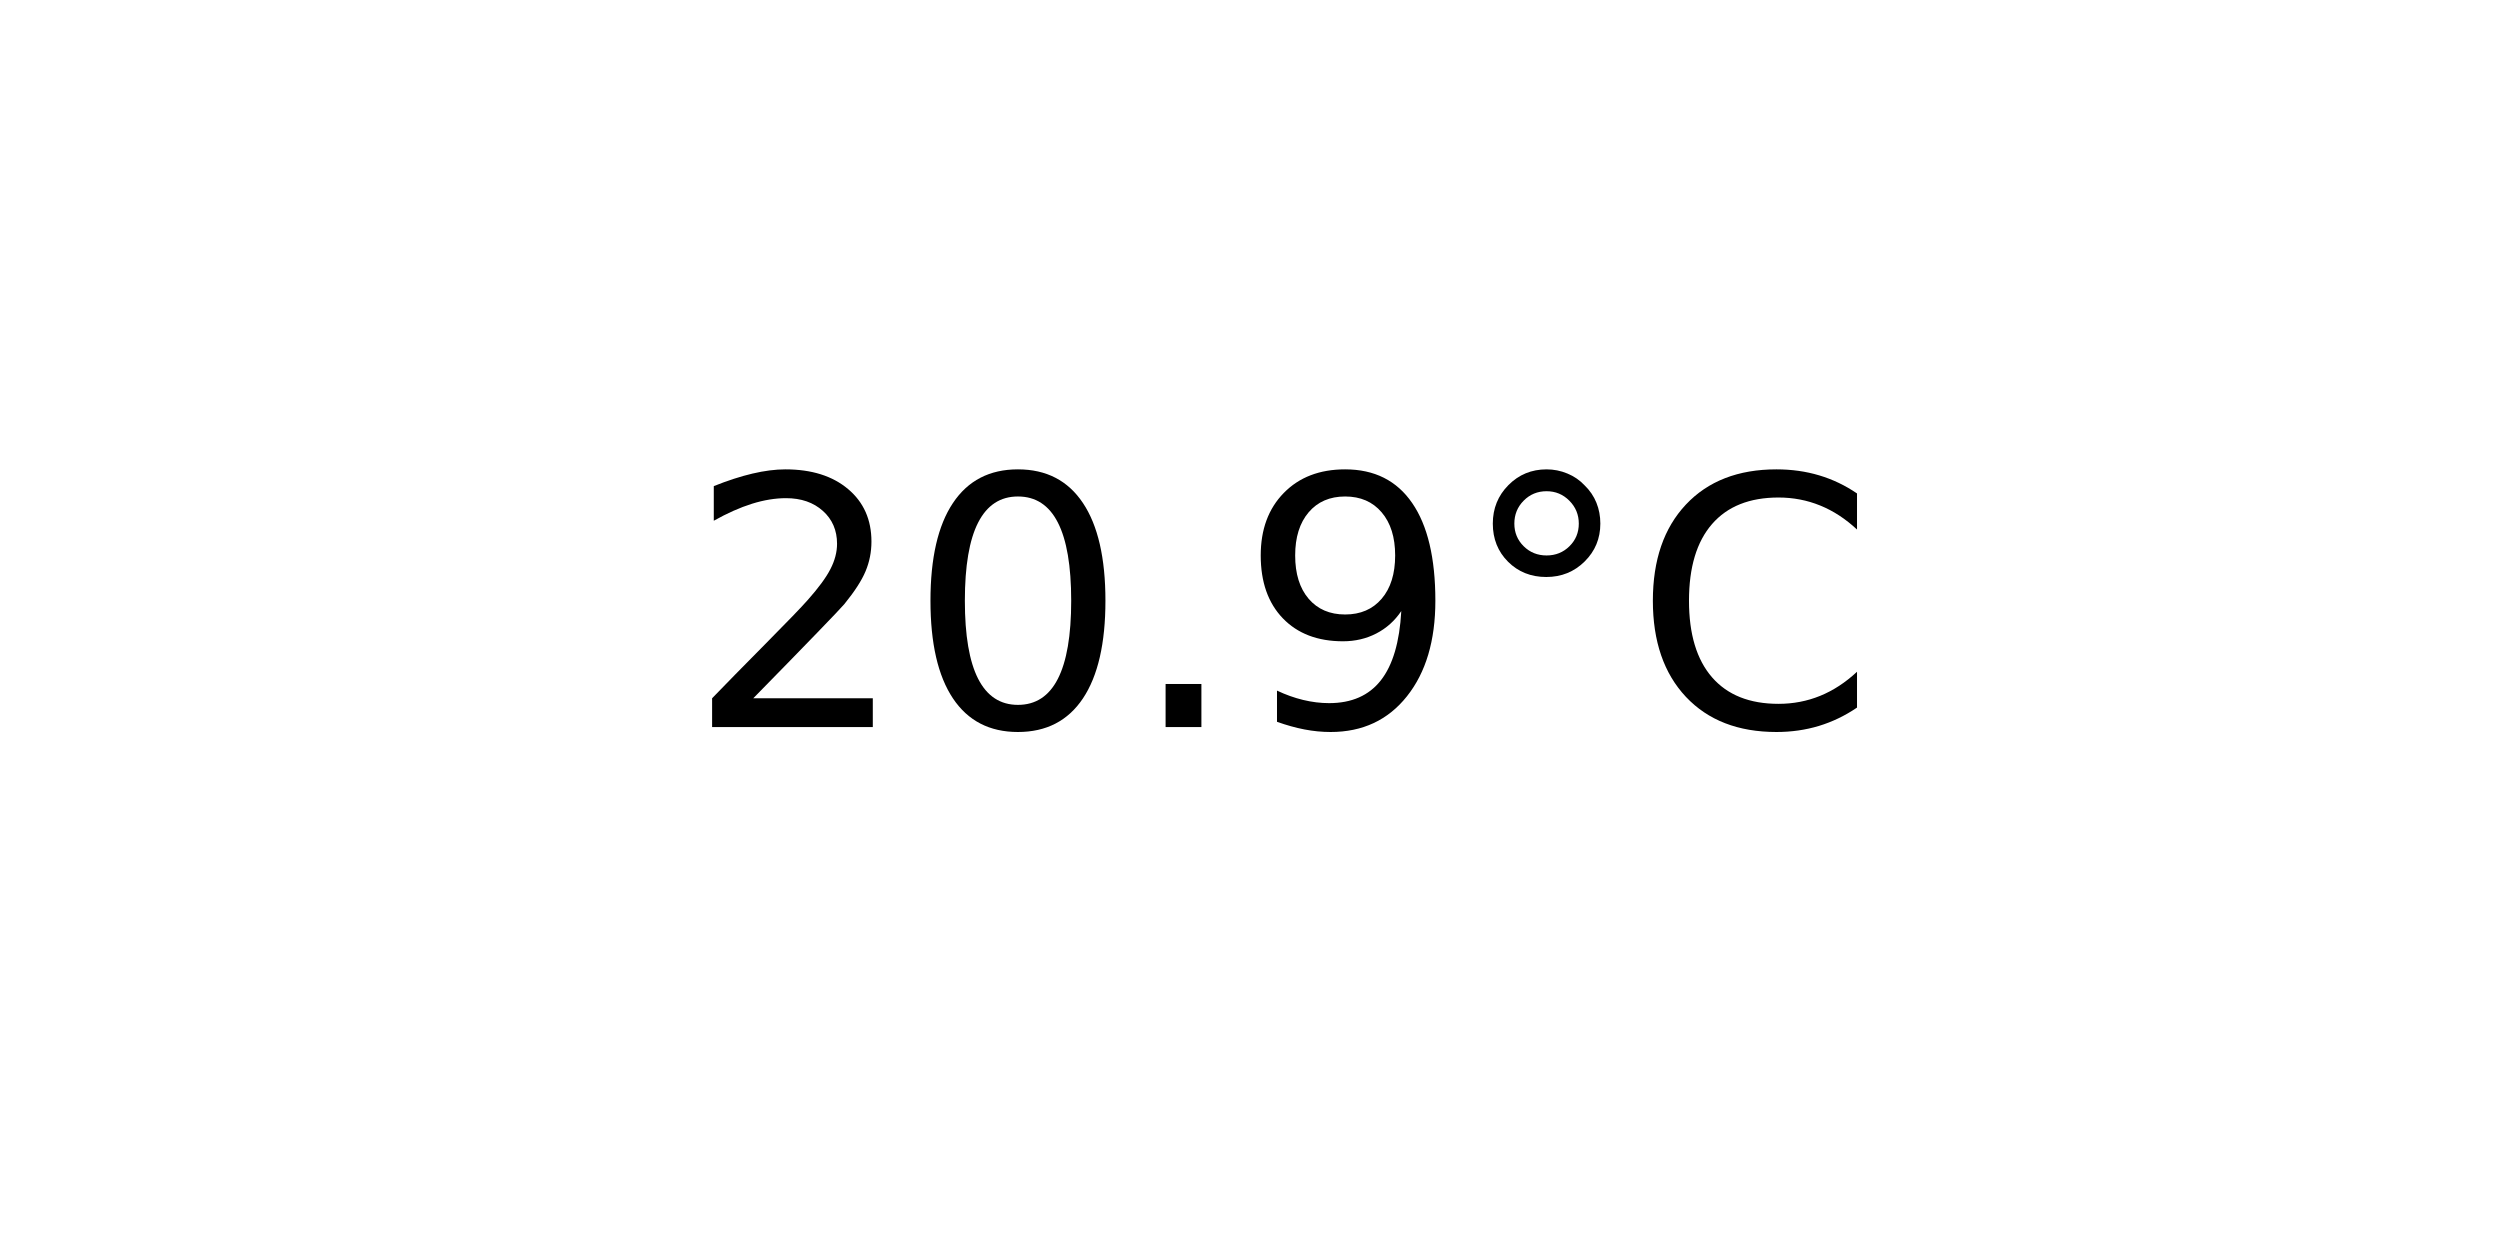
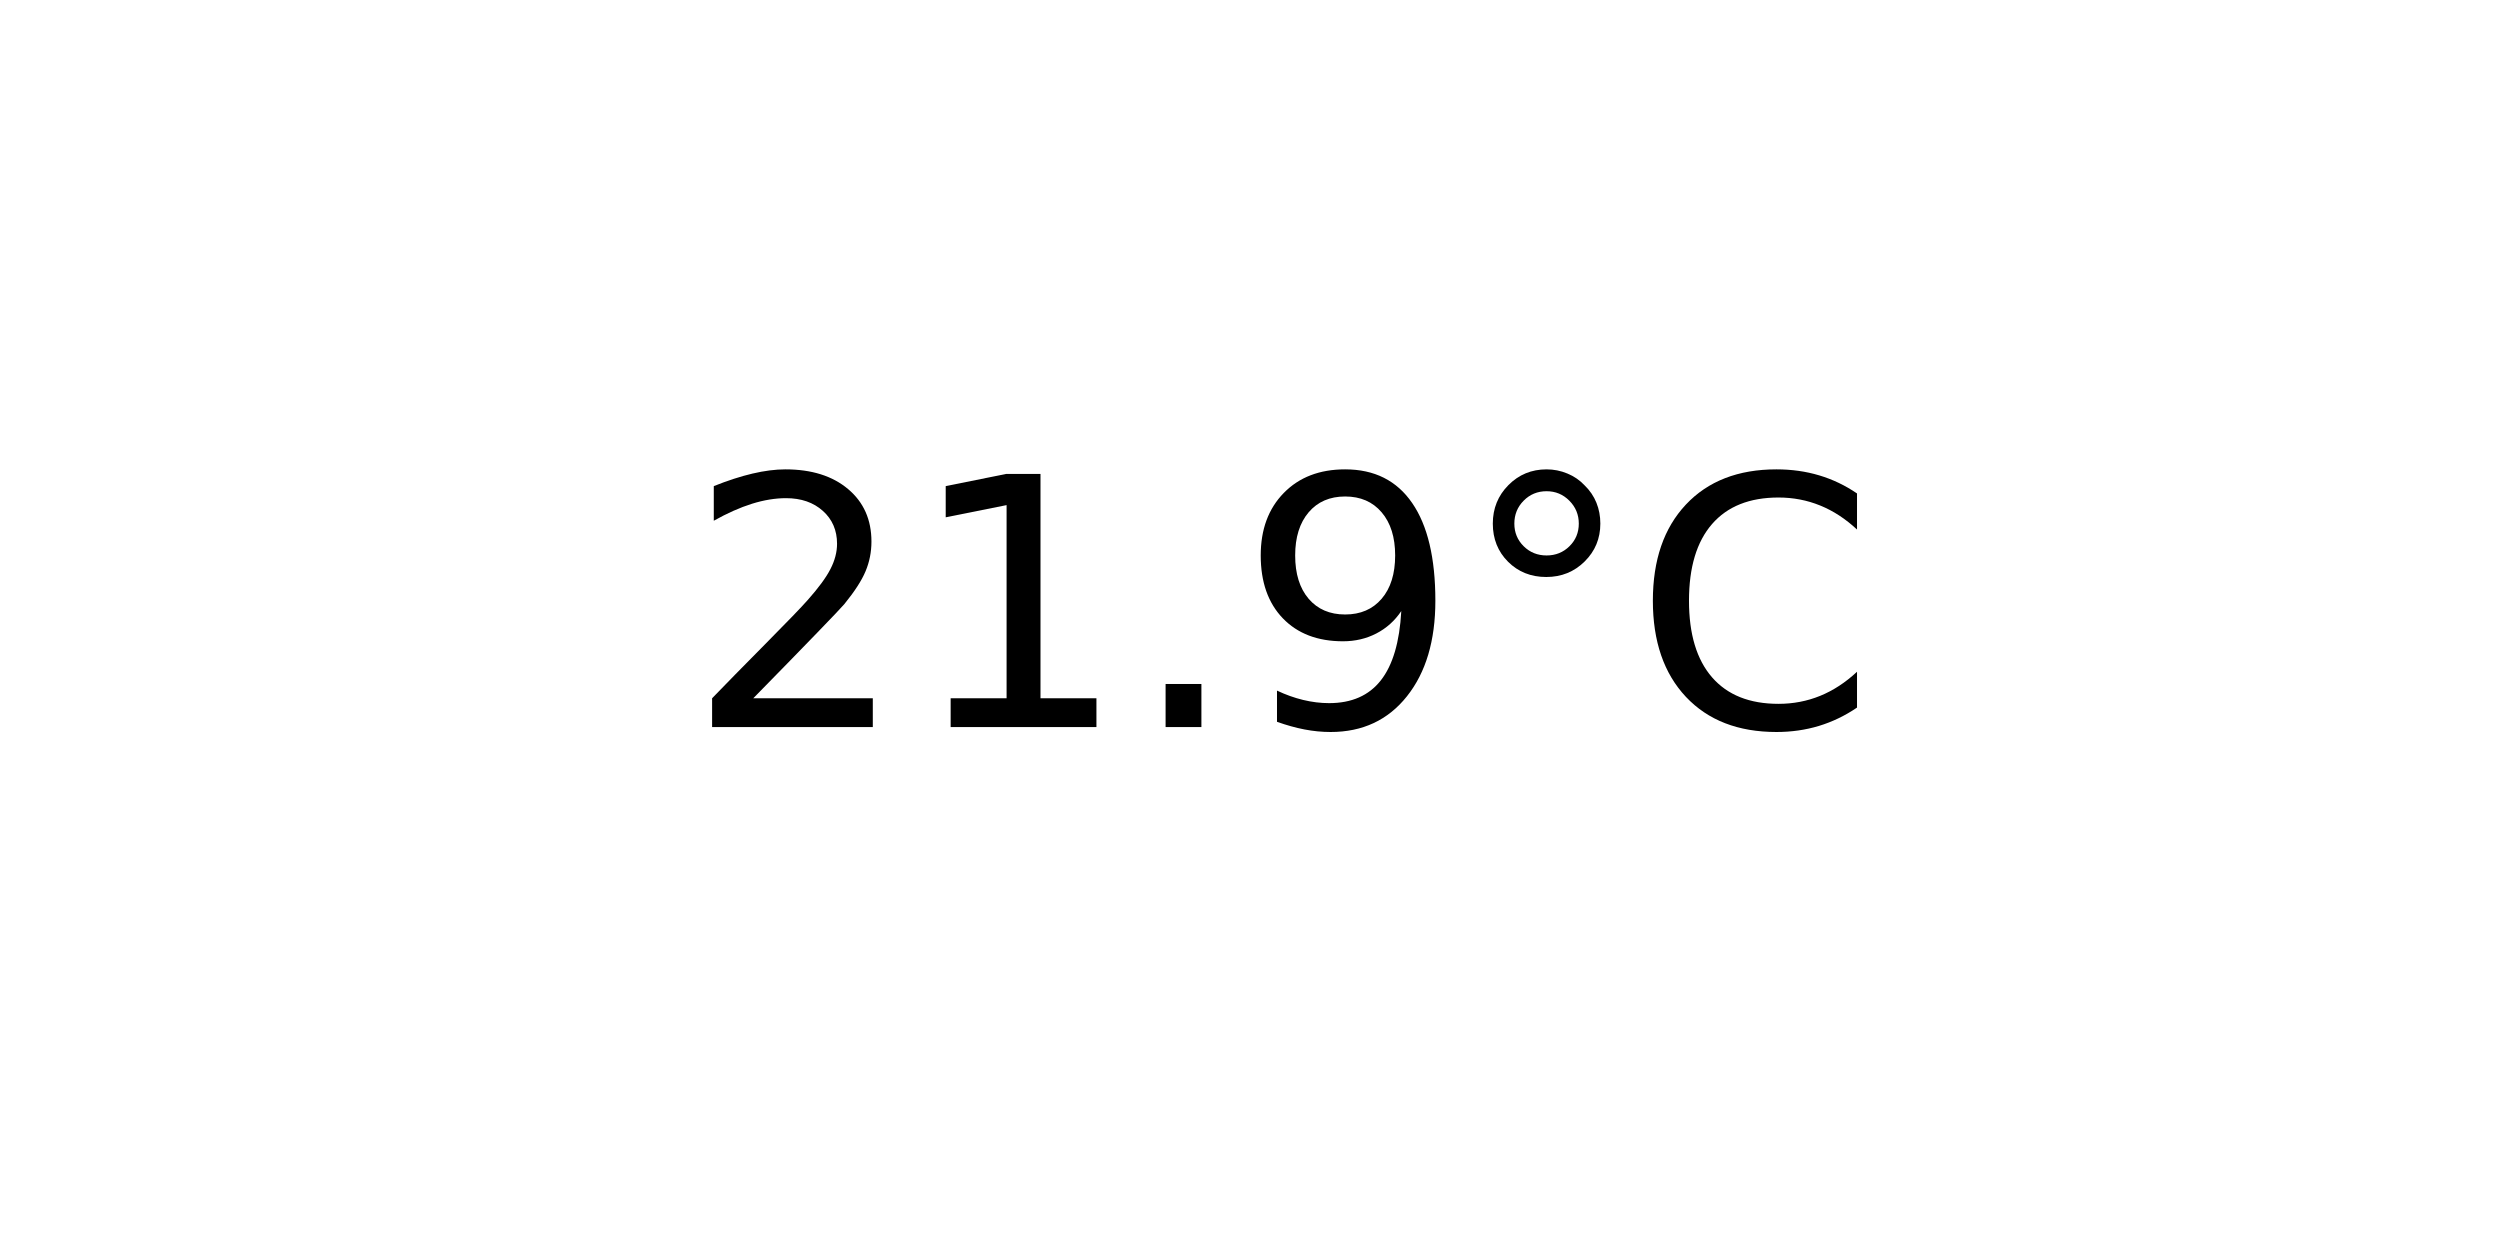
<svg xmlns="http://www.w3.org/2000/svg" xmlns:xlink="http://www.w3.org/1999/xlink" width="72pt" height="36pt" viewBox="0 0 72 36" version="1.1">
  <defs>
    <style type="text/css">*{stroke-linejoin: round; stroke-linecap: butt}</style>
  </defs>
  <g id="figure_1">
    <g id="axes_1">
      <g id="text_1">
        <g transform="translate(19.77578 20.93937) scale(0.1 -0.1)">
          <defs>
            <path id="DejaVuSans-32" d="M 1228 531  L 3431 531  L 3431 0  L 469 0  L 469 531  Q 828 903 1448 1529  Q 2069 2156 2228 2338  Q 2531 2678 2651 2914  Q 2772 3150 2772 3378  Q 2772 3750 2511 3984  Q 2250 4219 1831 4219  Q 1534 4219 1204 4116  Q 875 4013 500 3803  L 500 4441  Q 881 4594 1212 4672  Q 1544 4750 1819 4750  Q 2544 4750 2975 4387  Q 3406 4025 3406 3419  Q 3406 3131 3298 2873  Q 3191 2616 2906 2266  Q 2828 2175 2409 1742  Q 1991 1309 1228 531  z " transform="scale(0.015625)" />
-             <path id="DejaVuSans-30" d="M 2034 4250  Q 1547 4250 1301 3770  Q 1056 3291 1056 2328  Q 1056 1369 1301 889  Q 1547 409 2034 409  Q 2525 409 2770 889  Q 3016 1369 3016 2328  Q 3016 3291 2770 3770  Q 2525 4250 2034 4250  z M 2034 4750  Q 2819 4750 3233 4129  Q 3647 3509 3647 2328  Q 3647 1150 3233 529  Q 2819 -91 2034 -91  Q 1250 -91 836 529  Q 422 1150 422 2328  Q 422 3509 836 4129  Q 1250 4750 2034 4750  z " transform="scale(0.015625)" />
+             <path id="DejaVuSans-31" d="M 794 531  L 1825 531  L 1825 4091  L 703 3866  L 703 4441  L 1819 4666  L 2450 4666  L 2450 531  L 3481 531  L 3481 0  L 794 0  L 794 531  z " transform="scale(0.015625)" />
            <path id="DejaVuSans-2e" d="M 684 794  L 1344 794  L 1344 0  L 684 0  L 684 794  z " transform="scale(0.015625)" />
            <path id="DejaVuSans-39" d="M 703 97  L 703 672  Q 941 559 1184 500  Q 1428 441 1663 441  Q 2288 441 2617 861  Q 2947 1281 2994 2138  Q 2813 1869 2534 1725  Q 2256 1581 1919 1581  Q 1219 1581 811 2004  Q 403 2428 403 3163  Q 403 3881 828 4315  Q 1253 4750 1959 4750  Q 2769 4750 3195 4129  Q 3622 3509 3622 2328  Q 3622 1225 3098 567  Q 2575 -91 1691 -91  Q 1453 -91 1209 -44  Q 966 3 703 97  z M 1959 2075  Q 2384 2075 2632 2365  Q 2881 2656 2881 3163  Q 2881 3666 2632 3958  Q 2384 4250 1959 4250  Q 1534 4250 1286 3958  Q 1038 3666 1038 3163  Q 1038 2656 1286 2365  Q 1534 2075 1959 2075  z " transform="scale(0.015625)" />
            <path id="DejaVuSans-b0" d="M 1600 4347  Q 1350 4347 1178 4173  Q 1006 4000 1006 3750  Q 1006 3503 1178 3333  Q 1350 3163 1600 3163  Q 1850 3163 2022 3333  Q 2194 3503 2194 3750  Q 2194 3997 2020 4172  Q 1847 4347 1600 4347  z M 1600 4750  Q 1800 4750 1984 4673  Q 2169 4597 2303 4453  Q 2447 4313 2519 4134  Q 2591 3956 2591 3750  Q 2591 3338 2302 3052  Q 2013 2766 1594 2766  Q 1172 2766 890 3047  Q 609 3328 609 3750  Q 609 4169 896 4459  Q 1184 4750 1600 4750  z " transform="scale(0.015625)" />
            <path id="DejaVuSans-43" d="M 4122 4306  L 4122 3641  Q 3803 3938 3442 4084  Q 3081 4231 2675 4231  Q 1875 4231 1450 3742  Q 1025 3253 1025 2328  Q 1025 1406 1450 917  Q 1875 428 2675 428  Q 3081 428 3442 575  Q 3803 722 4122 1019  L 4122 359  Q 3791 134 3420 21  Q 3050 -91 2638 -91  Q 1578 -91 968 557  Q 359 1206 359 2328  Q 359 3453 968 4101  Q 1578 4750 2638 4750  Q 3056 4750 3426 4639  Q 3797 4528 4122 4306  z " transform="scale(0.015625)" />
          </defs>
          <use xlink:href="#DejaVuSans-32" />
-           <use xlink:href="#DejaVuSans-30" x="63.623" />
+           <use xlink:href="#DejaVuSans-31" x="63.623" />
          <use xlink:href="#DejaVuSans-2e" x="127.246" />
          <use xlink:href="#DejaVuSans-39" x="159.033" />
          <use xlink:href="#DejaVuSans-b0" x="222.656" />
          <use xlink:href="#DejaVuSans-43" x="272.656" />
        </g>
      </g>
    </g>
  </g>
</svg>
